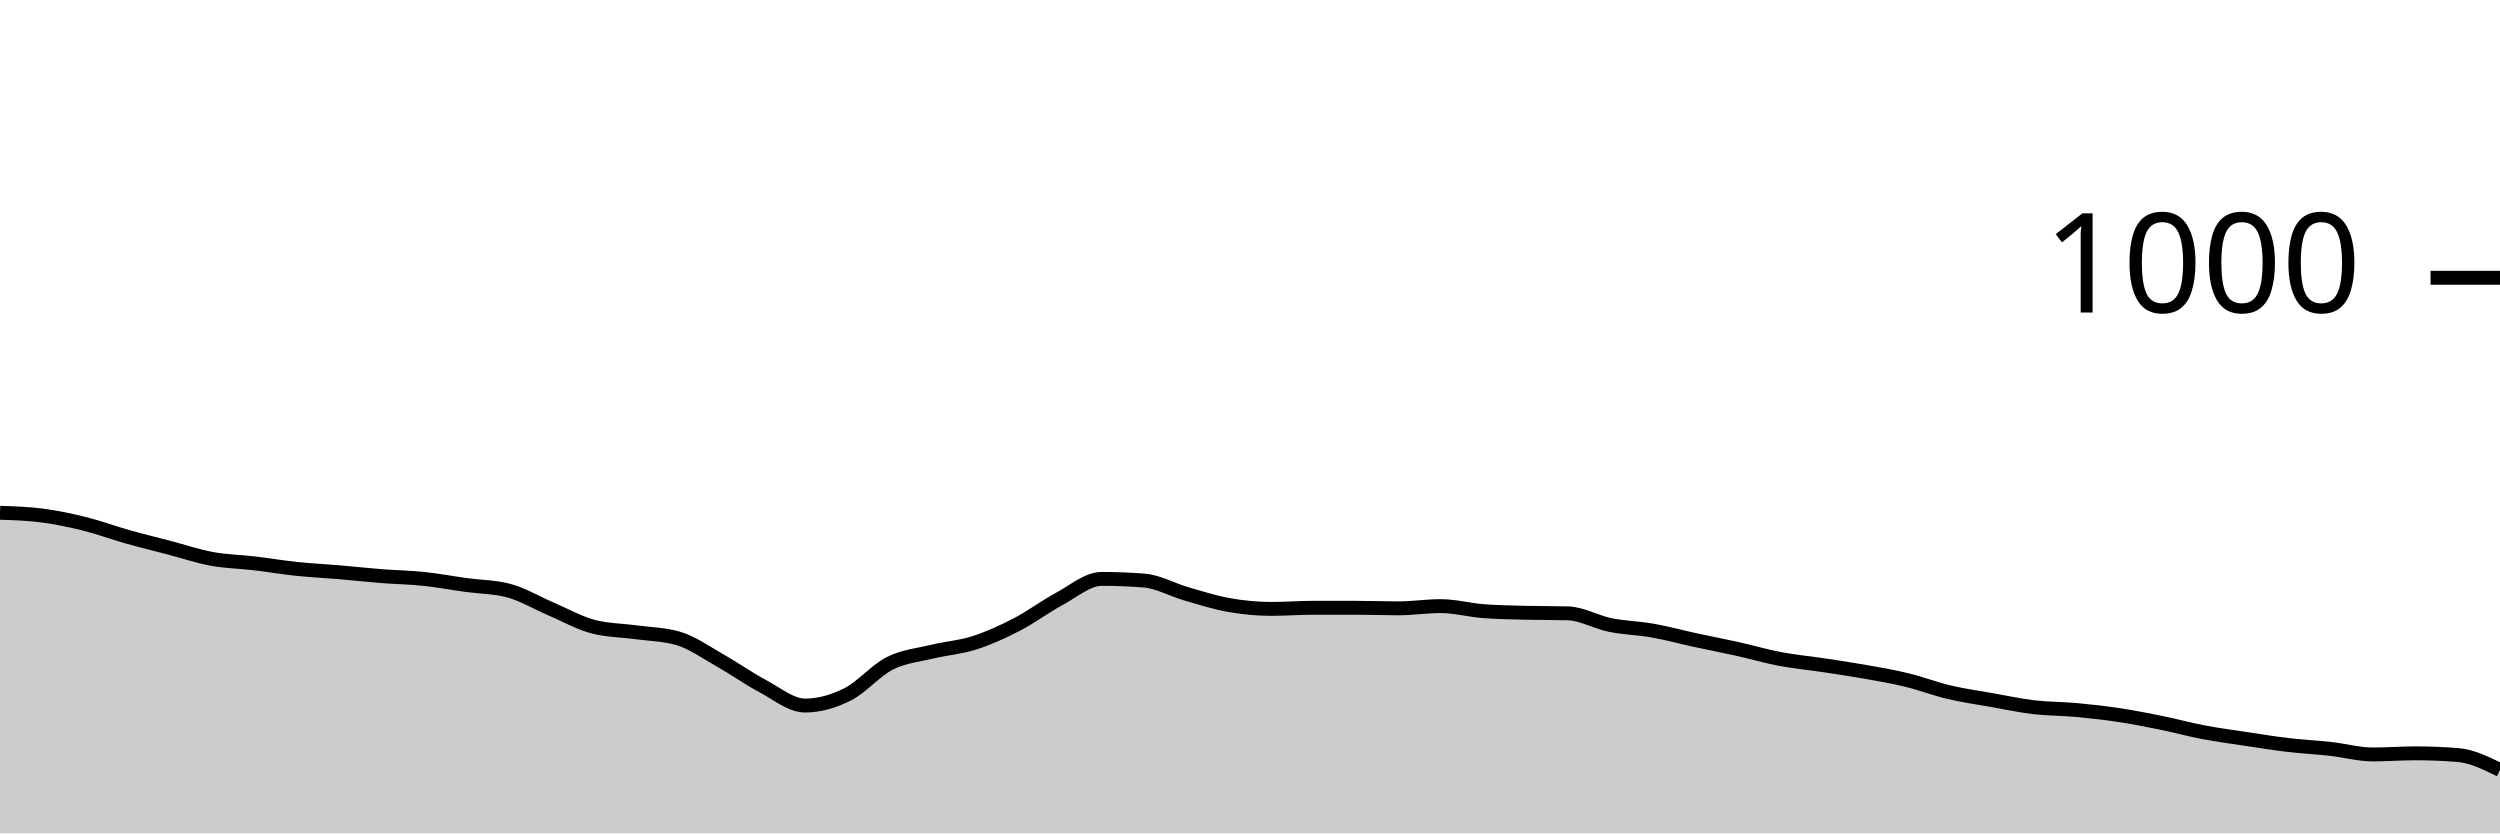
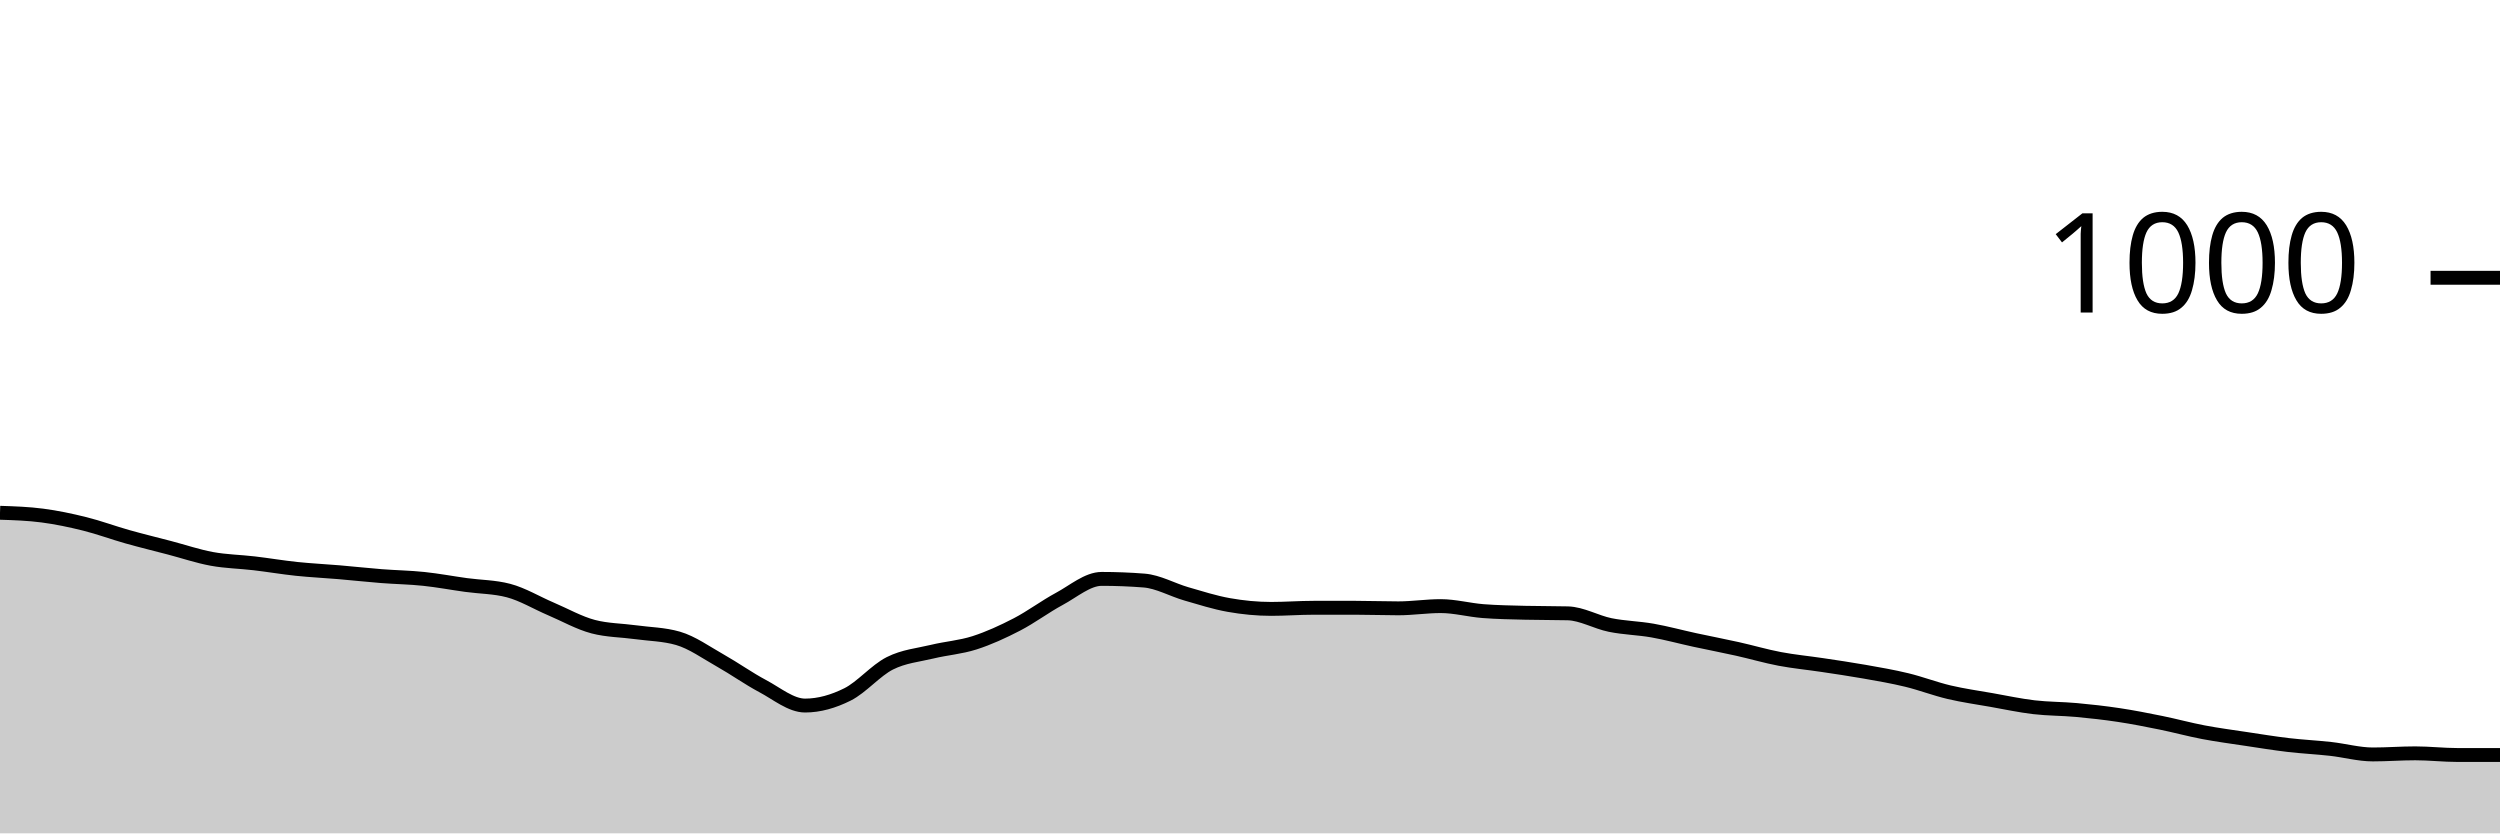
<svg xmlns="http://www.w3.org/2000/svg" viewBox="0 0 180 60">
  <g transform="translate(0,20)">
-     <path class="area" fill="rgba(0, 0, 0, 0.2)" d="M0,16.92C1.017,16.953,2.034,16.987,3.051,17.12C4.068,17.253,5.085,17.467,6.102,17.72C7.119,17.973,8.136,18.353,9.153,18.64C10.169,18.927,11.186,19.173,12.203,19.44C13.22,19.707,14.237,20.053,15.254,20.24C16.271,20.427,17.288,20.44,18.305,20.56C19.322,20.68,20.339,20.853,21.356,20.96C22.373,21.067,23.39,21.113,24.407,21.2C25.424,21.287,26.441,21.4,27.458,21.48C28.475,21.56,29.492,21.573,30.508,21.68C31.525,21.787,32.542,21.98,33.559,22.12C34.576,22.26,35.593,22.253,36.61,22.52C37.627,22.787,38.644,23.407,39.661,23.84C40.678,24.273,41.695,24.853,42.712,25.12C43.729,25.387,44.746,25.38,45.763,25.52C46.78,25.66,47.797,25.667,48.814,25.96C49.831,26.253,50.847,26.987,51.864,27.56C52.881,28.133,53.898,28.86,54.915,29.4C55.932,29.94,56.949,30.8,57.966,30.8C58.983,30.8,60,30.507,61.017,30C62.034,29.493,63.051,28.273,64.068,27.76C65.085,27.247,66.102,27.167,67.119,26.92C68.136,26.673,69.153,26.607,70.169,26.28C71.186,25.953,72.203,25.487,73.22,24.96C74.237,24.433,75.254,23.667,76.271,23.12C77.288,22.573,78.305,21.68,79.322,21.68C80.339,21.68,81.356,21.72,82.373,21.8C83.39,21.88,84.407,22.467,85.424,22.76C86.441,23.053,87.458,23.38,88.475,23.56C89.492,23.74,90.508,23.84,91.525,23.84C92.542,23.84,93.559,23.76,94.576,23.76C95.593,23.76,96.61,23.76,97.627,23.76C98.644,23.76,99.661,23.8,100.678,23.8C101.695,23.8,102.712,23.64,103.729,23.64C104.746,23.64,105.763,23.92,106.78,24C107.797,24.08,108.814,24.093,109.831,24.12C110.847,24.147,111.864,24.133,112.881,24.16C113.898,24.187,114.915,24.793,115.932,25C116.949,25.207,117.966,25.22,118.983,25.4C120,25.58,121.017,25.86,122.034,26.08C123.051,26.3,124.068,26.493,125.085,26.72C126.102,26.947,127.119,27.247,128.136,27.44C129.153,27.633,130.169,27.727,131.186,27.88C132.203,28.033,133.22,28.18,134.237,28.36C135.254,28.54,136.271,28.713,137.288,28.96C138.305,29.207,139.322,29.6,140.339,29.84C141.356,30.08,142.373,30.22,143.39,30.4C144.407,30.58,145.424,30.8,146.441,30.92C147.458,31.04,148.475,31.027,149.492,31.12C150.508,31.213,151.525,31.327,152.542,31.48C153.559,31.633,154.576,31.833,155.593,32.04C156.61,32.247,157.627,32.527,158.644,32.72C159.661,32.913,160.678,33.047,161.695,33.2C162.712,33.353,163.729,33.52,164.746,33.64C165.763,33.76,166.78,33.807,167.797,33.92C168.814,34.033,169.831,34.32,170.847,34.32C171.864,34.32,172.881,34.24,173.898,34.24C174.915,34.24,175.932,34.28,176.949,34.36C177.966,34.44,178.983,34.94,180,35.44L180,40C178.983,40,177.966,40,176.949,40C175.932,40,174.915,40,173.898,40C172.881,40,171.864,40,170.847,40C169.831,40,168.814,40,167.797,40C166.78,40,165.763,40,164.746,40C163.729,40,162.712,40,161.695,40C160.678,40,159.661,40,158.644,40C157.627,40,156.61,40,155.593,40C154.576,40,153.559,40,152.542,40C151.525,40,150.508,40,149.492,40C148.475,40,147.458,40,146.441,40C145.424,40,144.407,40,143.39,40C142.373,40,141.356,40,140.339,40C139.322,40,138.305,40,137.288,40C136.271,40,135.254,40,134.237,40C133.22,40,132.203,40,131.186,40C130.169,40,129.153,40,128.136,40C127.119,40,126.102,40,125.085,40C124.068,40,123.051,40,122.034,40C121.017,40,120,40,118.983,40C117.966,40,116.949,40,115.932,40C114.915,40,113.898,40,112.881,40C111.864,40,110.847,40,109.831,40C108.814,40,107.797,40,106.78,40C105.763,40,104.746,40,103.729,40C102.712,40,101.695,40,100.678,40C99.661,40,98.644,40,97.627,40C96.61,40,95.593,40,94.576,40C93.559,40,92.542,40,91.525,40C90.508,40,89.492,40,88.475,40C87.458,40,86.441,40,85.424,40C84.407,40,83.39,40,82.373,40C81.356,40,80.339,40,79.322,40C78.305,40,77.288,40,76.271,40C75.254,40,74.237,40,73.22,40C72.203,40,71.186,40,70.169,40C69.153,40,68.136,40,67.119,40C66.102,40,65.085,40,64.068,40C63.051,40,62.034,40,61.017,40C60,40,58.983,40,57.966,40C56.949,40,55.932,40,54.915,40C53.898,40,52.881,40,51.864,40C50.847,40,49.831,40,48.814,40C47.797,40,46.78,40,45.763,40C44.746,40,43.729,40,42.712,40C41.695,40,40.678,40,39.661,40C38.644,40,37.627,40,36.61,40C35.593,40,34.576,40,33.559,40C32.542,40,31.525,40,30.508,40C29.492,40,28.475,40,27.458,40C26.441,40,25.424,40,24.407,40C23.39,40,22.373,40,21.356,40C20.339,40,19.322,40,18.305,40C17.288,40,16.271,40,15.254,40C14.237,40,13.22,40,12.203,40C11.186,40,10.169,40,9.153,40C8.136,40,7.119,40,6.102,40C5.085,40,4.068,40,3.051,40C2.034,40,1.017,40,0,40Z" />
-     <path class="line" stroke="black" fill="none" d="M0,16.92C1.017,16.953,2.034,16.987,3.051,17.12C4.068,17.253,5.085,17.467,6.102,17.72C7.119,17.973,8.136,18.353,9.153,18.64C10.169,18.927,11.186,19.173,12.203,19.44C13.22,19.707,14.237,20.053,15.254,20.24C16.271,20.427,17.288,20.44,18.305,20.56C19.322,20.68,20.339,20.853,21.356,20.96C22.373,21.067,23.39,21.113,24.407,21.2C25.424,21.287,26.441,21.4,27.458,21.48C28.475,21.56,29.492,21.573,30.508,21.68C31.525,21.787,32.542,21.98,33.559,22.12C34.576,22.26,35.593,22.253,36.61,22.52C37.627,22.787,38.644,23.407,39.661,23.84C40.678,24.273,41.695,24.853,42.712,25.12C43.729,25.387,44.746,25.38,45.763,25.52C46.78,25.66,47.797,25.667,48.814,25.96C49.831,26.253,50.847,26.987,51.864,27.56C52.881,28.133,53.898,28.86,54.915,29.4C55.932,29.94,56.949,30.8,57.966,30.8C58.983,30.8,60,30.507,61.017,30C62.034,29.493,63.051,28.273,64.068,27.76C65.085,27.247,66.102,27.167,67.119,26.92C68.136,26.673,69.153,26.607,70.169,26.28C71.186,25.953,72.203,25.487,73.22,24.96C74.237,24.433,75.254,23.667,76.271,23.12C77.288,22.573,78.305,21.68,79.322,21.68C80.339,21.68,81.356,21.72,82.373,21.8C83.39,21.88,84.407,22.467,85.424,22.76C86.441,23.053,87.458,23.38,88.475,23.56C89.492,23.74,90.508,23.84,91.525,23.84C92.542,23.84,93.559,23.76,94.576,23.76C95.593,23.76,96.61,23.76,97.627,23.76C98.644,23.76,99.661,23.8,100.678,23.8C101.695,23.8,102.712,23.64,103.729,23.64C104.746,23.64,105.763,23.92,106.78,24C107.797,24.08,108.814,24.093,109.831,24.12C110.847,24.147,111.864,24.133,112.881,24.16C113.898,24.187,114.915,24.793,115.932,25C116.949,25.207,117.966,25.22,118.983,25.4C120,25.58,121.017,25.86,122.034,26.08C123.051,26.3,124.068,26.493,125.085,26.72C126.102,26.947,127.119,27.247,128.136,27.44C129.153,27.633,130.169,27.727,131.186,27.88C132.203,28.033,133.22,28.18,134.237,28.36C135.254,28.54,136.271,28.713,137.288,28.96C138.305,29.207,139.322,29.6,140.339,29.84C141.356,30.08,142.373,30.22,143.39,30.4C144.407,30.58,145.424,30.8,146.441,30.92C147.458,31.04,148.475,31.027,149.492,31.12C150.508,31.213,151.525,31.327,152.542,31.48C153.559,31.633,154.576,31.833,155.593,32.04C156.61,32.247,157.627,32.527,158.644,32.72C159.661,32.913,160.678,33.047,161.695,33.2C162.712,33.353,163.729,33.52,164.746,33.64C165.763,33.76,166.78,33.807,167.797,33.92C168.814,34.033,169.831,34.32,170.847,34.32C171.864,34.32,172.881,34.24,173.898,34.24C174.915,34.24,175.932,34.28,176.949,34.36C177.966,34.44,178.983,34.94,180,35.44" />
+     <path class="area" fill="rgba(0, 0, 0, 0.2)" d="M0,16.92C1.017,16.953,2.034,16.987,3.051,17.12C4.068,17.253,5.085,17.467,6.102,17.72C7.119,17.973,8.136,18.353,9.153,18.64C10.169,18.927,11.186,19.173,12.203,19.44C13.22,19.707,14.237,20.053,15.254,20.24C16.271,20.427,17.288,20.44,18.305,20.56C19.322,20.68,20.339,20.853,21.356,20.96C22.373,21.067,23.39,21.113,24.407,21.2C25.424,21.287,26.441,21.4,27.458,21.48C28.475,21.56,29.492,21.573,30.508,21.68C31.525,21.787,32.542,21.98,33.559,22.12C34.576,22.26,35.593,22.253,36.61,22.52C37.627,22.787,38.644,23.407,39.661,23.84C40.678,24.273,41.695,24.853,42.712,25.12C43.729,25.387,44.746,25.38,45.763,25.52C46.78,25.66,47.797,25.667,48.814,25.96C49.831,26.253,50.847,26.987,51.864,27.56C52.881,28.133,53.898,28.86,54.915,29.4C55.932,29.94,56.949,30.8,57.966,30.8C58.983,30.8,60,30.507,61.017,30C62.034,29.493,63.051,28.273,64.068,27.76C65.085,27.247,66.102,27.167,67.119,26.92C68.136,26.673,69.153,26.607,70.169,26.28C71.186,25.953,72.203,25.487,73.22,24.96C74.237,24.433,75.254,23.667,76.271,23.12C77.288,22.573,78.305,21.68,79.322,21.68C80.339,21.68,81.356,21.72,82.373,21.8C83.39,21.88,84.407,22.467,85.424,22.76C86.441,23.053,87.458,23.38,88.475,23.56C89.492,23.74,90.508,23.84,91.525,23.84C92.542,23.84,93.559,23.76,94.576,23.76C95.593,23.76,96.61,23.76,97.627,23.76C98.644,23.76,99.661,23.8,100.678,23.8C101.695,23.8,102.712,23.64,103.729,23.64C104.746,23.64,105.763,23.92,106.78,24C107.797,24.08,108.814,24.093,109.831,24.12C110.847,24.147,111.864,24.133,112.881,24.16C113.898,24.187,114.915,24.793,115.932,25C116.949,25.207,117.966,25.22,118.983,25.4C120,25.58,121.017,25.86,122.034,26.08C123.051,26.3,124.068,26.493,125.085,26.72C126.102,26.947,127.119,27.247,128.136,27.44C129.153,27.633,130.169,27.727,131.186,27.88C132.203,28.033,133.22,28.18,134.237,28.36C135.254,28.54,136.271,28.713,137.288,28.96C138.305,29.207,139.322,29.6,140.339,29.84C141.356,30.08,142.373,30.22,143.39,30.4C144.407,30.58,145.424,30.8,146.441,30.92C147.458,31.04,148.475,31.027,149.492,31.12C150.508,31.213,151.525,31.327,152.542,31.48C153.559,31.633,154.576,31.833,155.593,32.04C156.61,32.247,157.627,32.527,158.644,32.72C159.661,32.913,160.678,33.047,161.695,33.2C162.712,33.353,163.729,33.52,164.746,33.64C165.763,33.76,166.78,33.807,167.797,33.92C168.814,34.033,169.831,34.32,170.847,34.32C171.864,34.32,172.881,34.24,173.898,34.24C174.915,34.24,175.932,34.36,176.949,34.36C177.966,34.36,178.983,34.36,180,34.36L180,40C178.983,40,177.966,40,176.949,40C175.932,40,174.915,40,173.898,40C172.881,40,171.864,40,170.847,40C169.831,40,168.814,40,167.797,40C166.78,40,165.763,40,164.746,40C163.729,40,162.712,40,161.695,40C160.678,40,159.661,40,158.644,40C157.627,40,156.61,40,155.593,40C154.576,40,153.559,40,152.542,40C151.525,40,150.508,40,149.492,40C148.475,40,147.458,40,146.441,40C145.424,40,144.407,40,143.39,40C142.373,40,141.356,40,140.339,40C139.322,40,138.305,40,137.288,40C136.271,40,135.254,40,134.237,40C133.22,40,132.203,40,131.186,40C130.169,40,129.153,40,128.136,40C127.119,40,126.102,40,125.085,40C124.068,40,123.051,40,122.034,40C121.017,40,120,40,118.983,40C117.966,40,116.949,40,115.932,40C114.915,40,113.898,40,112.881,40C111.864,40,110.847,40,109.831,40C108.814,40,107.797,40,106.78,40C105.763,40,104.746,40,103.729,40C102.712,40,101.695,40,100.678,40C99.661,40,98.644,40,97.627,40C96.61,40,95.593,40,94.576,40C93.559,40,92.542,40,91.525,40C90.508,40,89.492,40,88.475,40C87.458,40,86.441,40,85.424,40C84.407,40,83.39,40,82.373,40C81.356,40,80.339,40,79.322,40C78.305,40,77.288,40,76.271,40C75.254,40,74.237,40,73.22,40C72.203,40,71.186,40,70.169,40C69.153,40,68.136,40,67.119,40C66.102,40,65.085,40,64.068,40C63.051,40,62.034,40,61.017,40C60,40,58.983,40,57.966,40C56.949,40,55.932,40,54.915,40C53.898,40,52.881,40,51.864,40C50.847,40,49.831,40,48.814,40C47.797,40,46.78,40,45.763,40C44.746,40,43.729,40,42.712,40C41.695,40,40.678,40,39.661,40C38.644,40,37.627,40,36.61,40C35.593,40,34.576,40,33.559,40C32.542,40,31.525,40,30.508,40C29.492,40,28.475,40,27.458,40C26.441,40,25.424,40,24.407,40C23.39,40,22.373,40,21.356,40C20.339,40,19.322,40,18.305,40C17.288,40,16.271,40,15.254,40C14.237,40,13.22,40,12.203,40C11.186,40,10.169,40,9.153,40C8.136,40,7.119,40,6.102,40C5.085,40,4.068,40,3.051,40C2.034,40,1.017,40,0,40Z" />
+     <path class="line" stroke="black" fill="none" d="M0,16.92C1.017,16.953,2.034,16.987,3.051,17.12C4.068,17.253,5.085,17.467,6.102,17.72C7.119,17.973,8.136,18.353,9.153,18.64C10.169,18.927,11.186,19.173,12.203,19.44C13.22,19.707,14.237,20.053,15.254,20.24C16.271,20.427,17.288,20.44,18.305,20.56C19.322,20.68,20.339,20.853,21.356,20.96C22.373,21.067,23.39,21.113,24.407,21.2C25.424,21.287,26.441,21.4,27.458,21.48C28.475,21.56,29.492,21.573,30.508,21.68C31.525,21.787,32.542,21.98,33.559,22.12C34.576,22.26,35.593,22.253,36.61,22.52C37.627,22.787,38.644,23.407,39.661,23.84C40.678,24.273,41.695,24.853,42.712,25.12C43.729,25.387,44.746,25.38,45.763,25.52C46.78,25.66,47.797,25.667,48.814,25.96C49.831,26.253,50.847,26.987,51.864,27.56C52.881,28.133,53.898,28.86,54.915,29.4C55.932,29.94,56.949,30.8,57.966,30.8C58.983,30.8,60,30.507,61.017,30C62.034,29.493,63.051,28.273,64.068,27.76C65.085,27.247,66.102,27.167,67.119,26.92C68.136,26.673,69.153,26.607,70.169,26.28C71.186,25.953,72.203,25.487,73.22,24.96C74.237,24.433,75.254,23.667,76.271,23.12C77.288,22.573,78.305,21.68,79.322,21.68C80.339,21.68,81.356,21.72,82.373,21.8C83.39,21.88,84.407,22.467,85.424,22.76C86.441,23.053,87.458,23.38,88.475,23.56C89.492,23.74,90.508,23.84,91.525,23.84C92.542,23.84,93.559,23.76,94.576,23.76C95.593,23.76,96.61,23.76,97.627,23.76C98.644,23.76,99.661,23.8,100.678,23.8C101.695,23.8,102.712,23.64,103.729,23.64C104.746,23.64,105.763,23.92,106.78,24C107.797,24.08,108.814,24.093,109.831,24.12C110.847,24.147,111.864,24.133,112.881,24.16C113.898,24.187,114.915,24.793,115.932,25C116.949,25.207,117.966,25.22,118.983,25.4C120,25.58,121.017,25.86,122.034,26.08C123.051,26.3,124.068,26.493,125.085,26.72C126.102,26.947,127.119,27.247,128.136,27.44C129.153,27.633,130.169,27.727,131.186,27.88C132.203,28.033,133.22,28.18,134.237,28.36C135.254,28.54,136.271,28.713,137.288,28.96C138.305,29.207,139.322,29.6,140.339,29.84C141.356,30.08,142.373,30.22,143.39,30.4C144.407,30.58,145.424,30.8,146.441,30.92C147.458,31.04,148.475,31.027,149.492,31.12C150.508,31.213,151.525,31.327,152.542,31.48C153.559,31.633,154.576,31.833,155.593,32.04C156.61,32.247,157.627,32.527,158.644,32.72C159.661,32.913,160.678,33.047,161.695,33.2C162.712,33.353,163.729,33.52,164.746,33.64C165.763,33.76,166.78,33.807,167.797,33.92C168.814,34.033,169.831,34.32,170.847,34.32C171.864,34.32,172.881,34.24,173.898,34.24C174.915,34.24,175.932,34.36,176.949,34.36C177.966,34.36,178.983,34.36,180,34.36" />
    <path class="axis-ceiling" stroke-width="1" stroke="black" fill="none" d="M175,0L180,0" />
    <text class="axis-ceiling-label" font-family="sans-serif" text-anchor="end" font-size="10px" x="170" y="2.5">1000</text>
  </g>
</svg>
